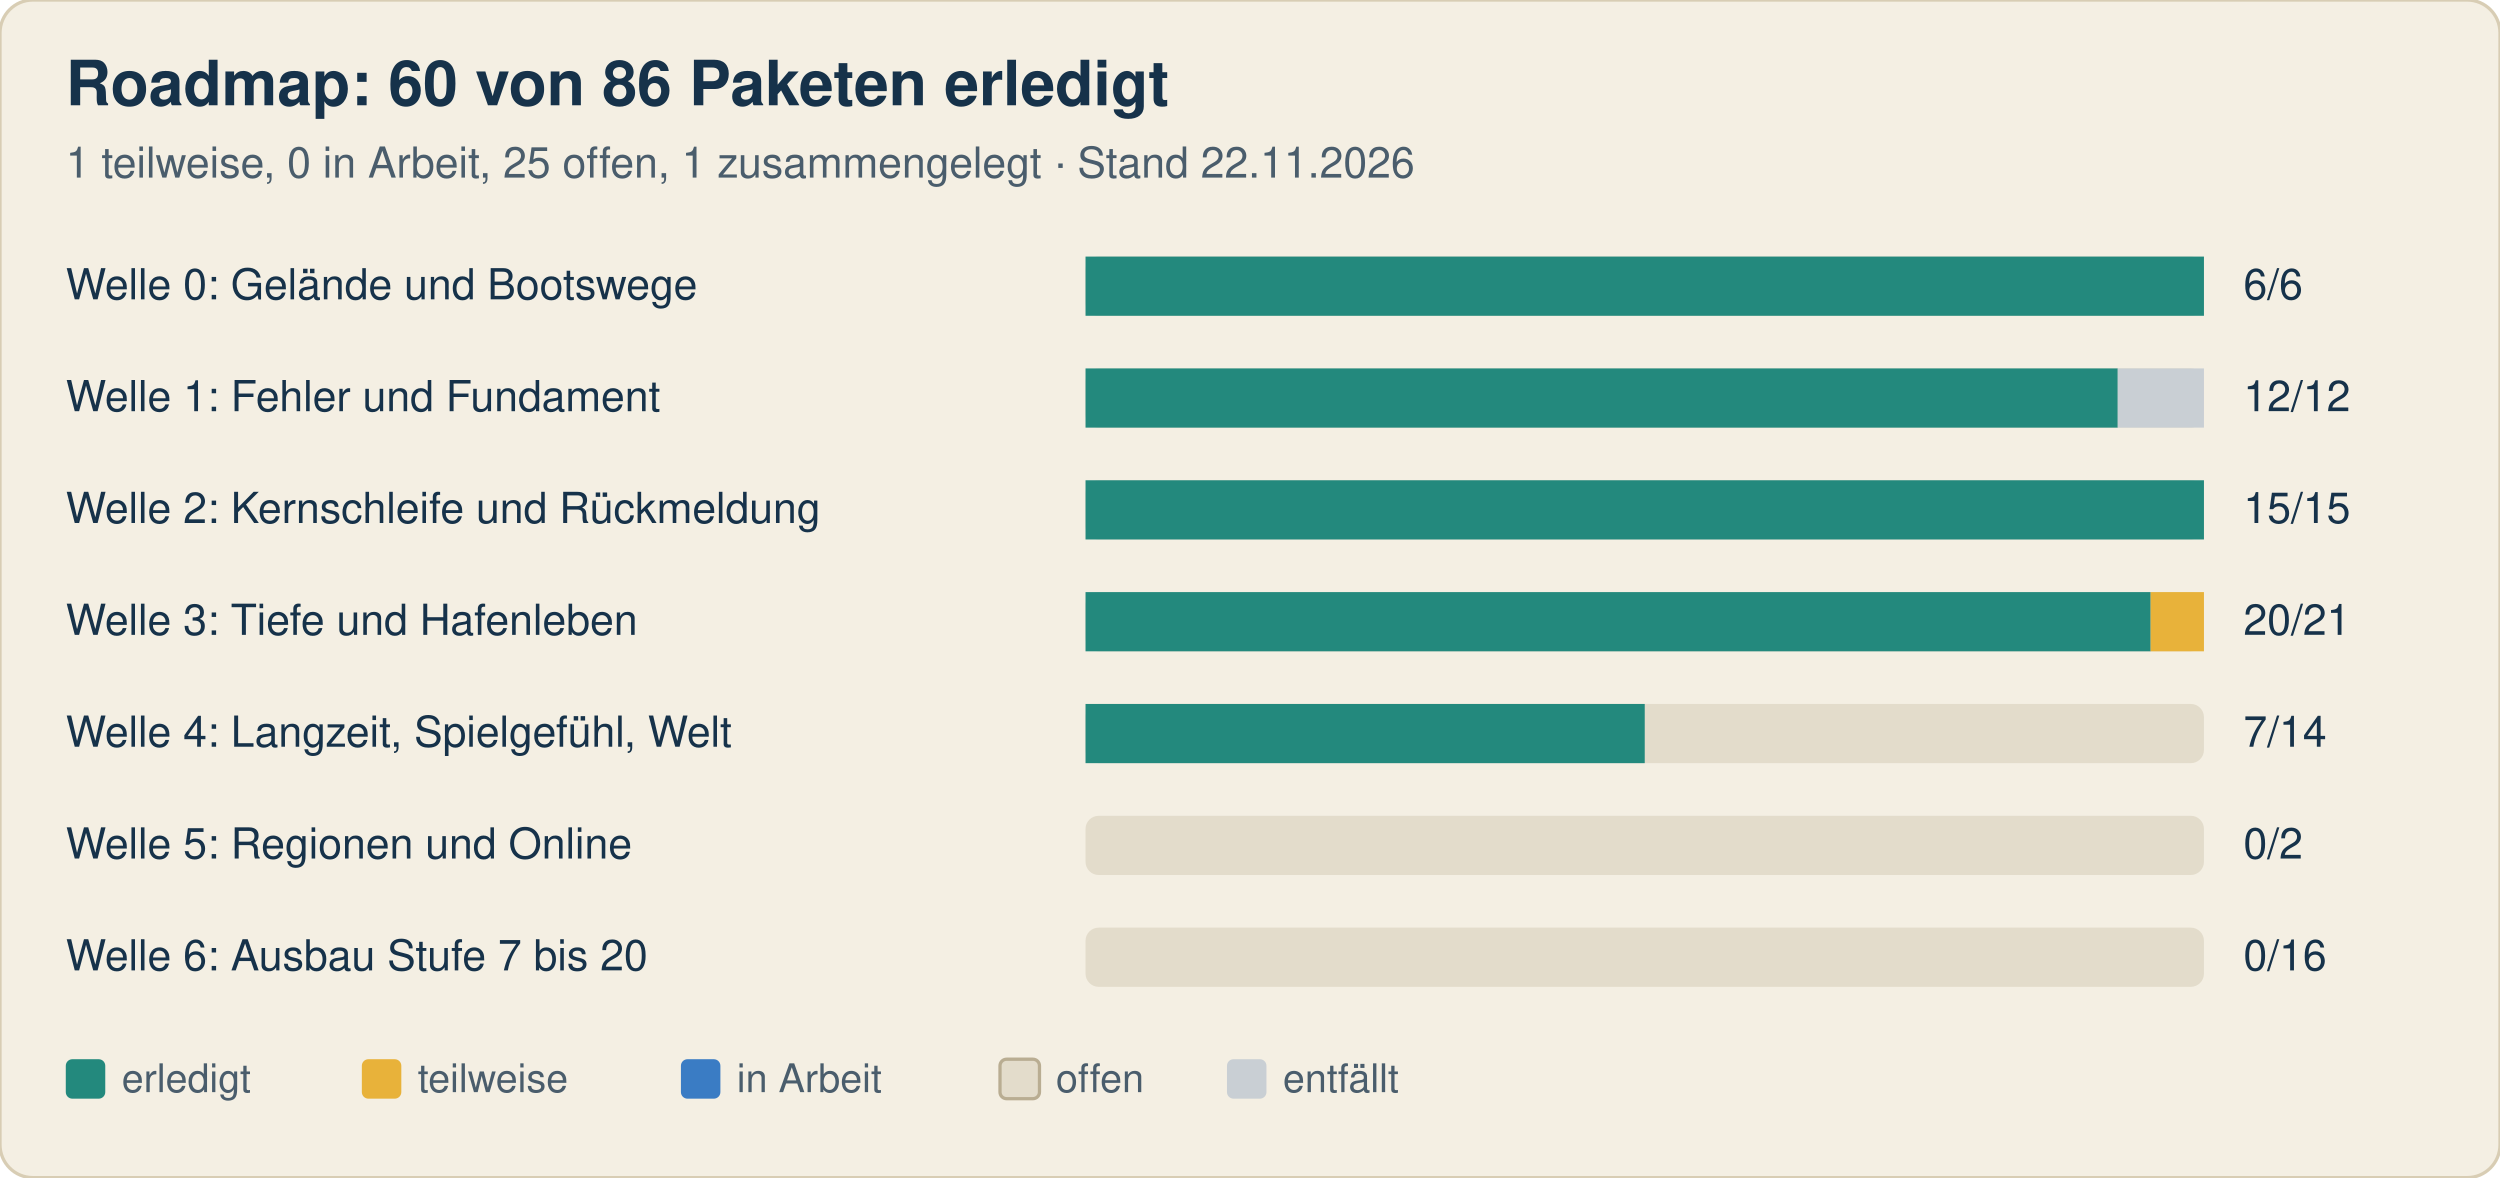
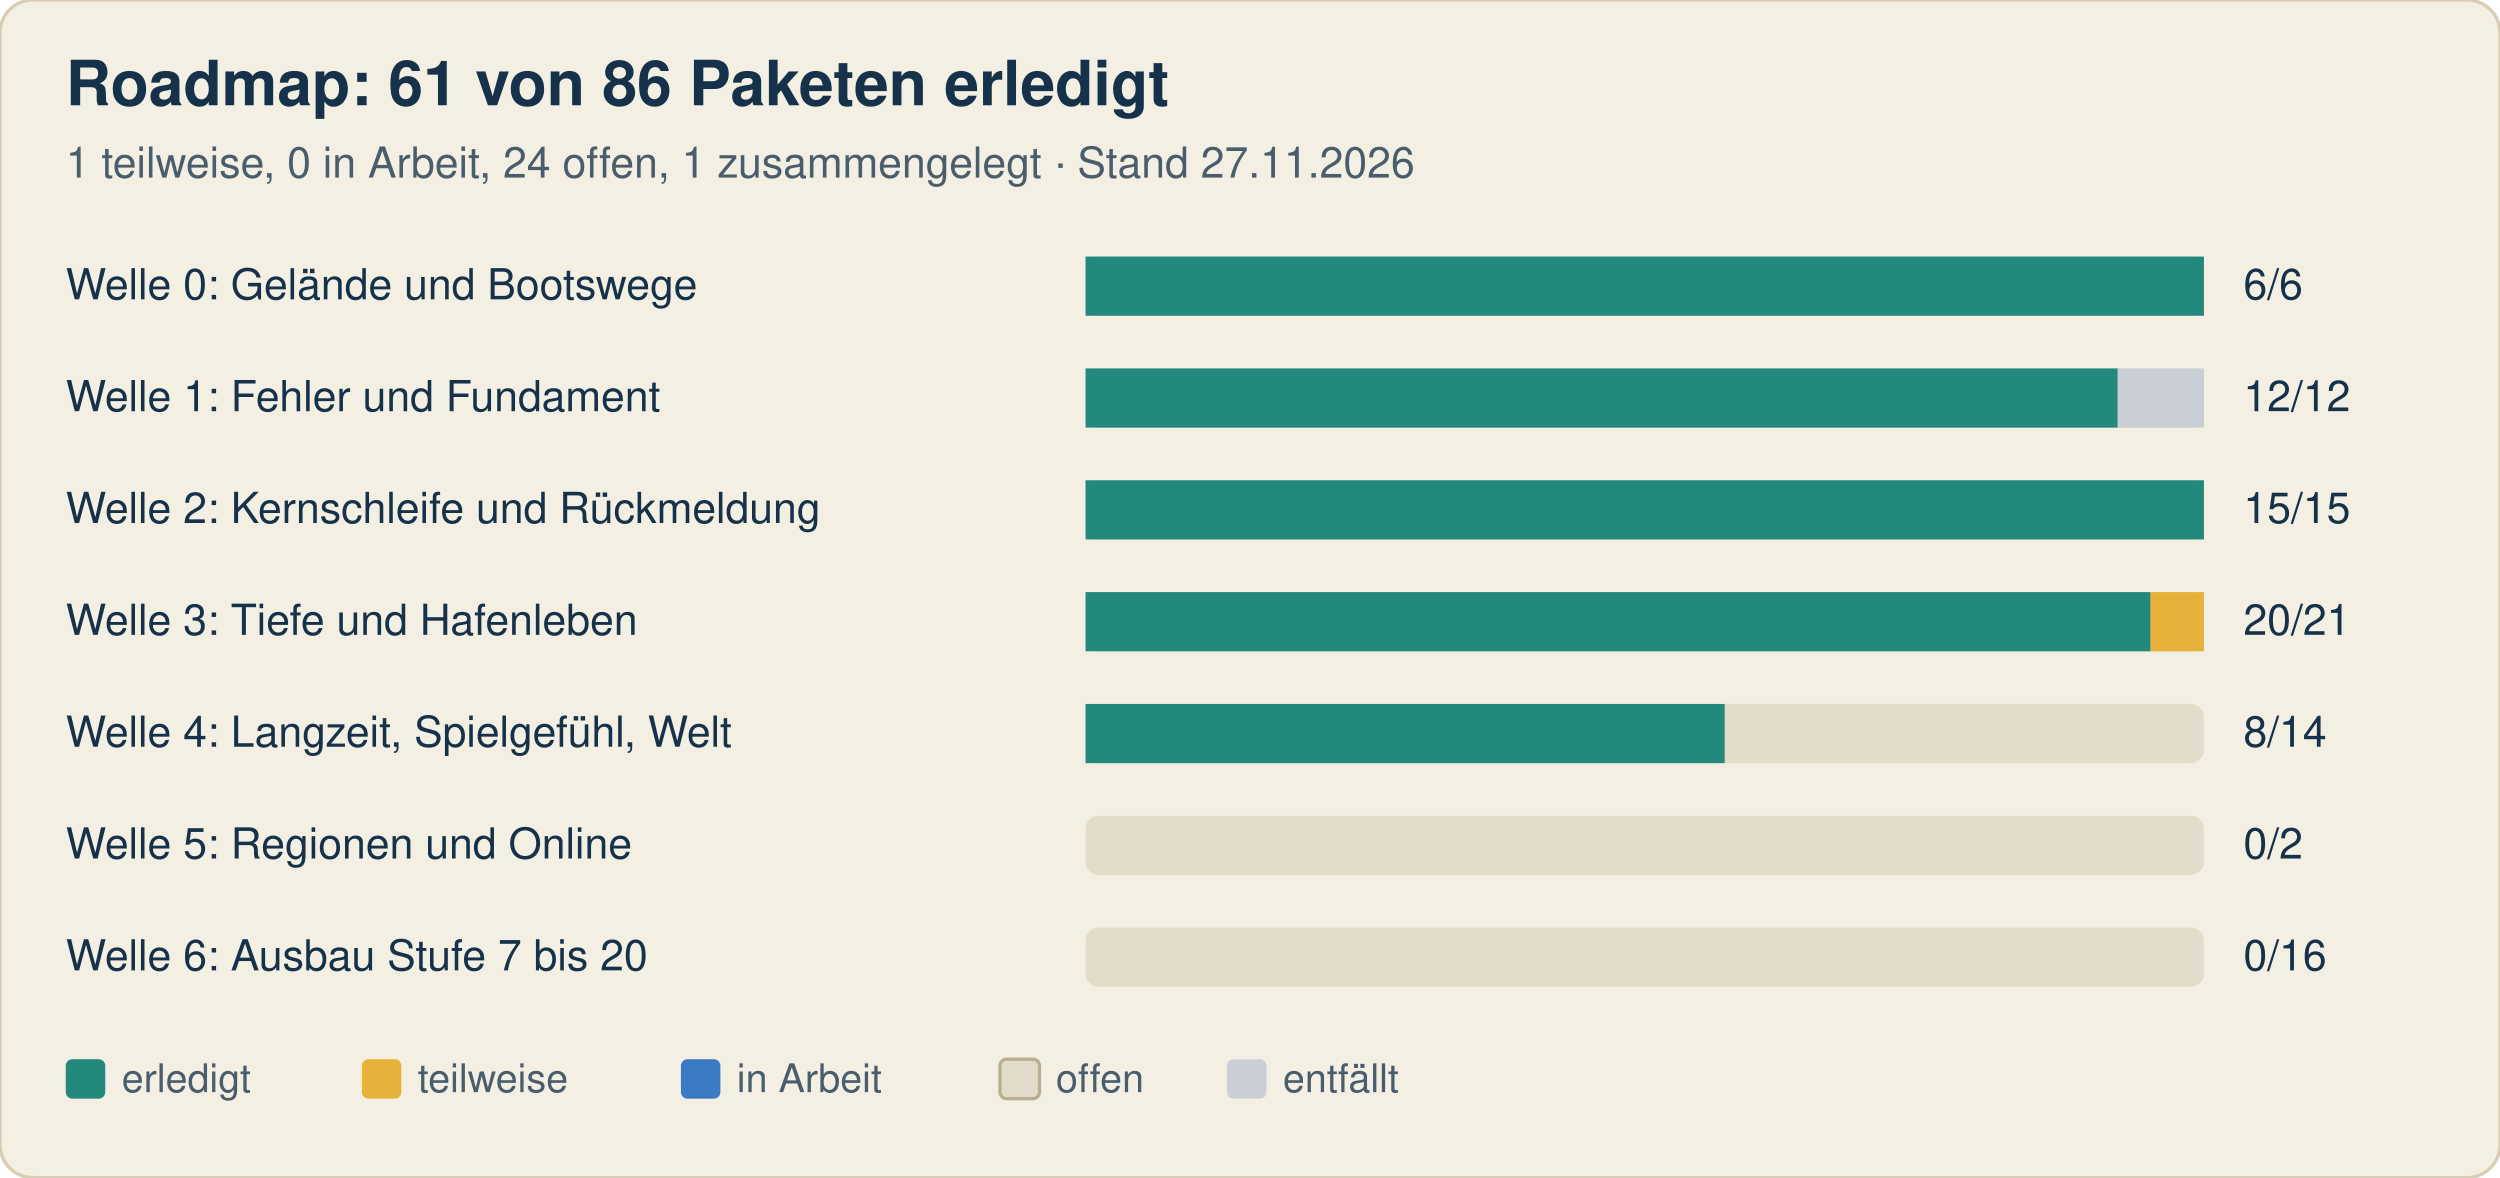
<svg xmlns="http://www.w3.org/2000/svg" width="760" height="358" viewBox="0 0 760 358" font-family="-apple-system, Segoe UI, Helvetica, Arial, sans-serif">
  <rect width="760" height="358" rx="10" fill="#f4efe3" stroke="#d8cdb4" />
-   <text x="20" y="32" font-size="19" font-weight="700" fill="#16324a">Roadmap: 60 von 86 Paketen erledigt</text>
-   <text x="20" y="54" font-size="13" fill="#4a5d6c">1 teilweise, 0 in Arbeit, 25 offen, 1 zusammengelegt · Stand 22.11.2026</text>
+   <text x="20" y="32" font-size="19" font-weight="700" fill="#16324a">Roadmap: 61 von 86 Paketen erledigt</text>
+   <text x="20" y="54" font-size="13" fill="#4a5d6c">1 teilweise, 0 in Arbeit, 24 offen, 1 zusammengelegt · Stand 27.11.2026</text>
  <text x="20" y="91" font-size="13" fill="#16324a">Welle 0: Gelände und Bootswege</text>
  <rect x="330" y="78" width="340" height="18" rx="4" fill="#e3dccb" />
  <rect x="330.0" y="78" width="340.0" height="18" fill="#23897d" />
  <text x="682" y="91" font-size="13" fill="#16324a">6/6</text>
  <text x="20" y="125" font-size="13" fill="#16324a">Welle 1: Fehler und Fundament</text>
  <rect x="330" y="112" width="340" height="18" rx="4" fill="#e3dccb" />
  <rect x="330.0" y="112" width="313.8" height="18" fill="#23897d" />
  <rect x="643.8" y="112" width="26.2" height="18" fill="#c9cfd4" />
  <text x="682" y="125" font-size="13" fill="#16324a">12/12</text>
  <text x="20" y="159" font-size="13" fill="#16324a">Welle 2: Kernschleife und Rückmeldung</text>
  <rect x="330" y="146" width="340" height="18" rx="4" fill="#e3dccb" />
  <rect x="330.0" y="146" width="340.0" height="18" fill="#23897d" />
  <text x="682" y="159" font-size="13" fill="#16324a">15/15</text>
  <text x="20" y="193" font-size="13" fill="#16324a">Welle 3: Tiefe und Hafenleben</text>
  <rect x="330" y="180" width="340" height="18" rx="4" fill="#e3dccb" />
  <rect x="330.0" y="180" width="323.8" height="18" fill="#23897d" />
  <rect x="653.8" y="180" width="16.2" height="18" fill="#e8b23a" />
  <text x="682" y="193" font-size="13" fill="#16324a">20/21</text>
  <text x="20" y="227" font-size="13" fill="#16324a">Welle 4: Langzeit, Spielgefühl, Welt</text>
  <rect x="330" y="214" width="340" height="18" rx="4" fill="#e3dccb" />
-   <rect x="330.0" y="214" width="170.0" height="18" fill="#23897d" />
-   <text x="682" y="227" font-size="13" fill="#16324a">7/14</text>
+   <rect x="330.0" y="214" width="194.3" height="18" fill="#23897d" />
+   <text x="682" y="227" font-size="13" fill="#16324a">8/14</text>
  <text x="20" y="261" font-size="13" fill="#16324a">Welle 5: Regionen und Online</text>
  <rect x="330" y="248" width="340" height="18" rx="4" fill="#e3dccb" />
  <text x="682" y="261" font-size="13" fill="#16324a">0/2</text>
  <text x="20" y="295" font-size="13" fill="#16324a">Welle 6: Ausbau Stufe 7 bis 20</text>
  <rect x="330" y="282" width="340" height="18" rx="4" fill="#e3dccb" />
  <text x="682" y="295" font-size="13" fill="#16324a">0/16</text>
  <rect x="20" y="322" width="12" height="12" rx="2" fill="#23897d" />
  <text x="37" y="332" font-size="12" fill="#4a5d6c">erledigt</text>
  <rect x="110" y="322" width="12" height="12" rx="2" fill="#e8b23a" />
  <text x="127" y="332" font-size="12" fill="#4a5d6c">teilweise</text>
  <rect x="207" y="322" width="12" height="12" rx="2" fill="#3a7cc4" />
  <text x="224" y="332" font-size="12" fill="#4a5d6c">in Arbeit</text>
  <rect x="304" y="322" width="12" height="12" rx="2" fill="#e3dccb" stroke="#b9ad92" />
  <text x="321" y="332" font-size="12" fill="#4a5d6c">offen</text>
  <rect x="373" y="322" width="12" height="12" rx="2" fill="#c9cfd4" />
  <text x="390" y="332" font-size="12" fill="#4a5d6c">entfällt</text>
</svg>
